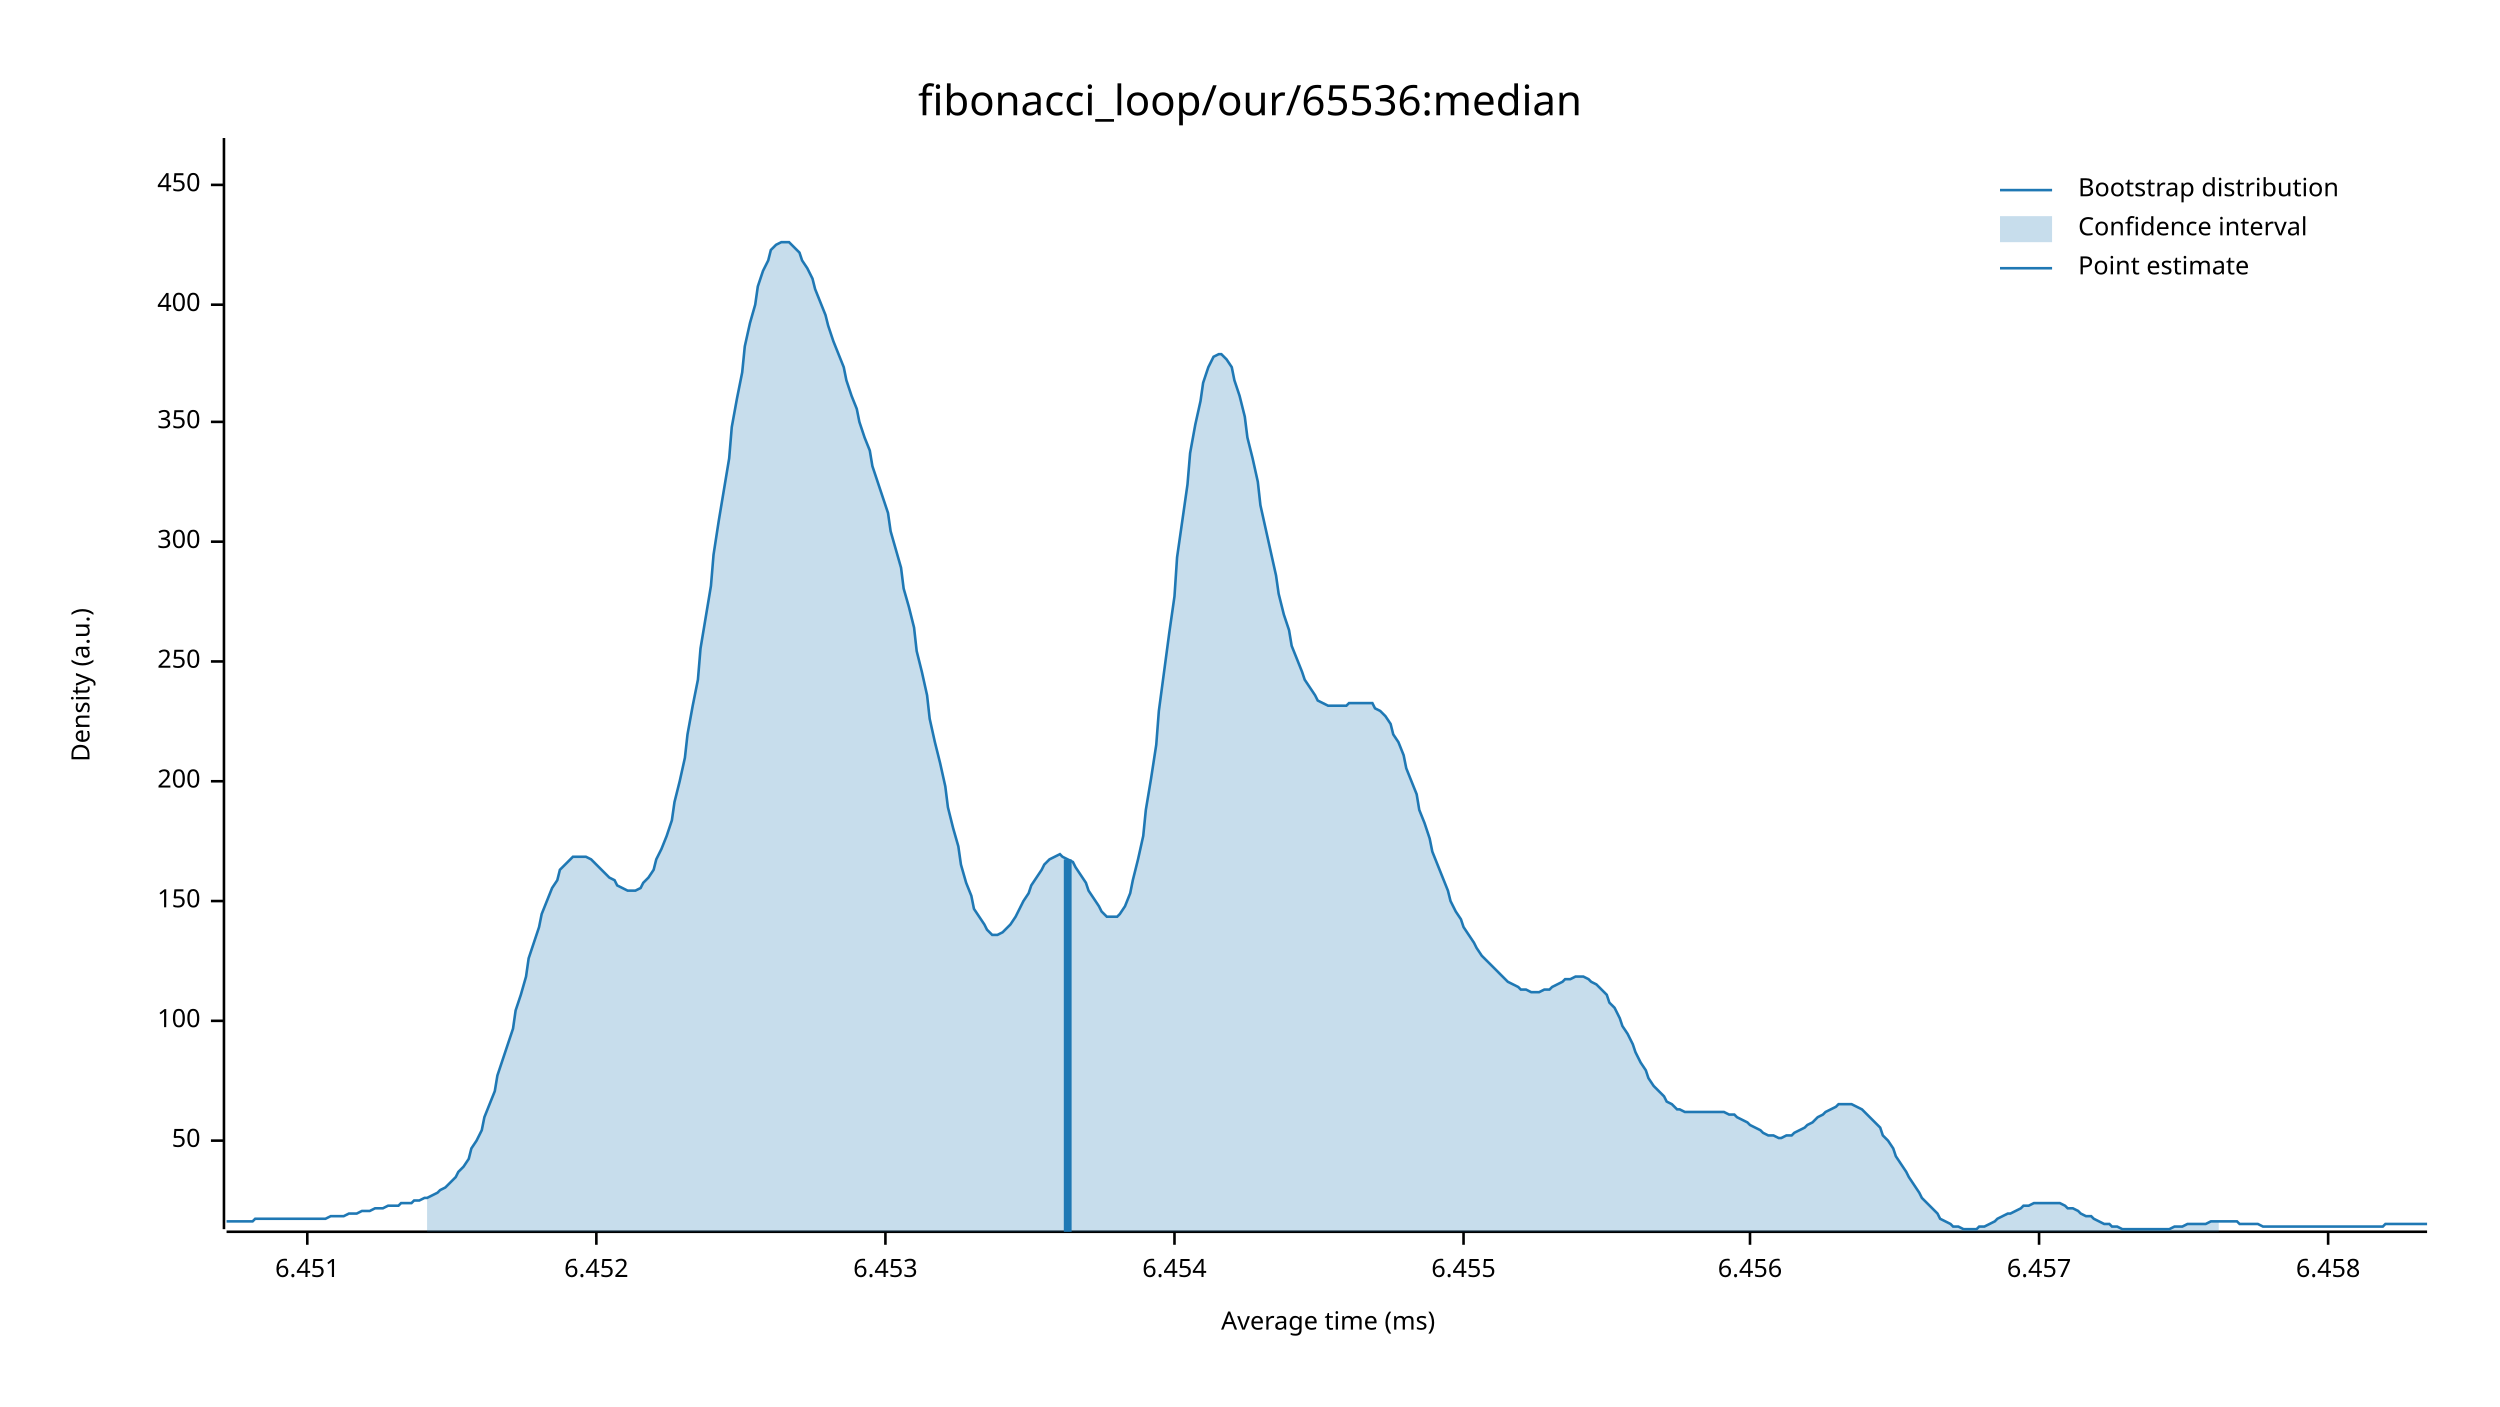
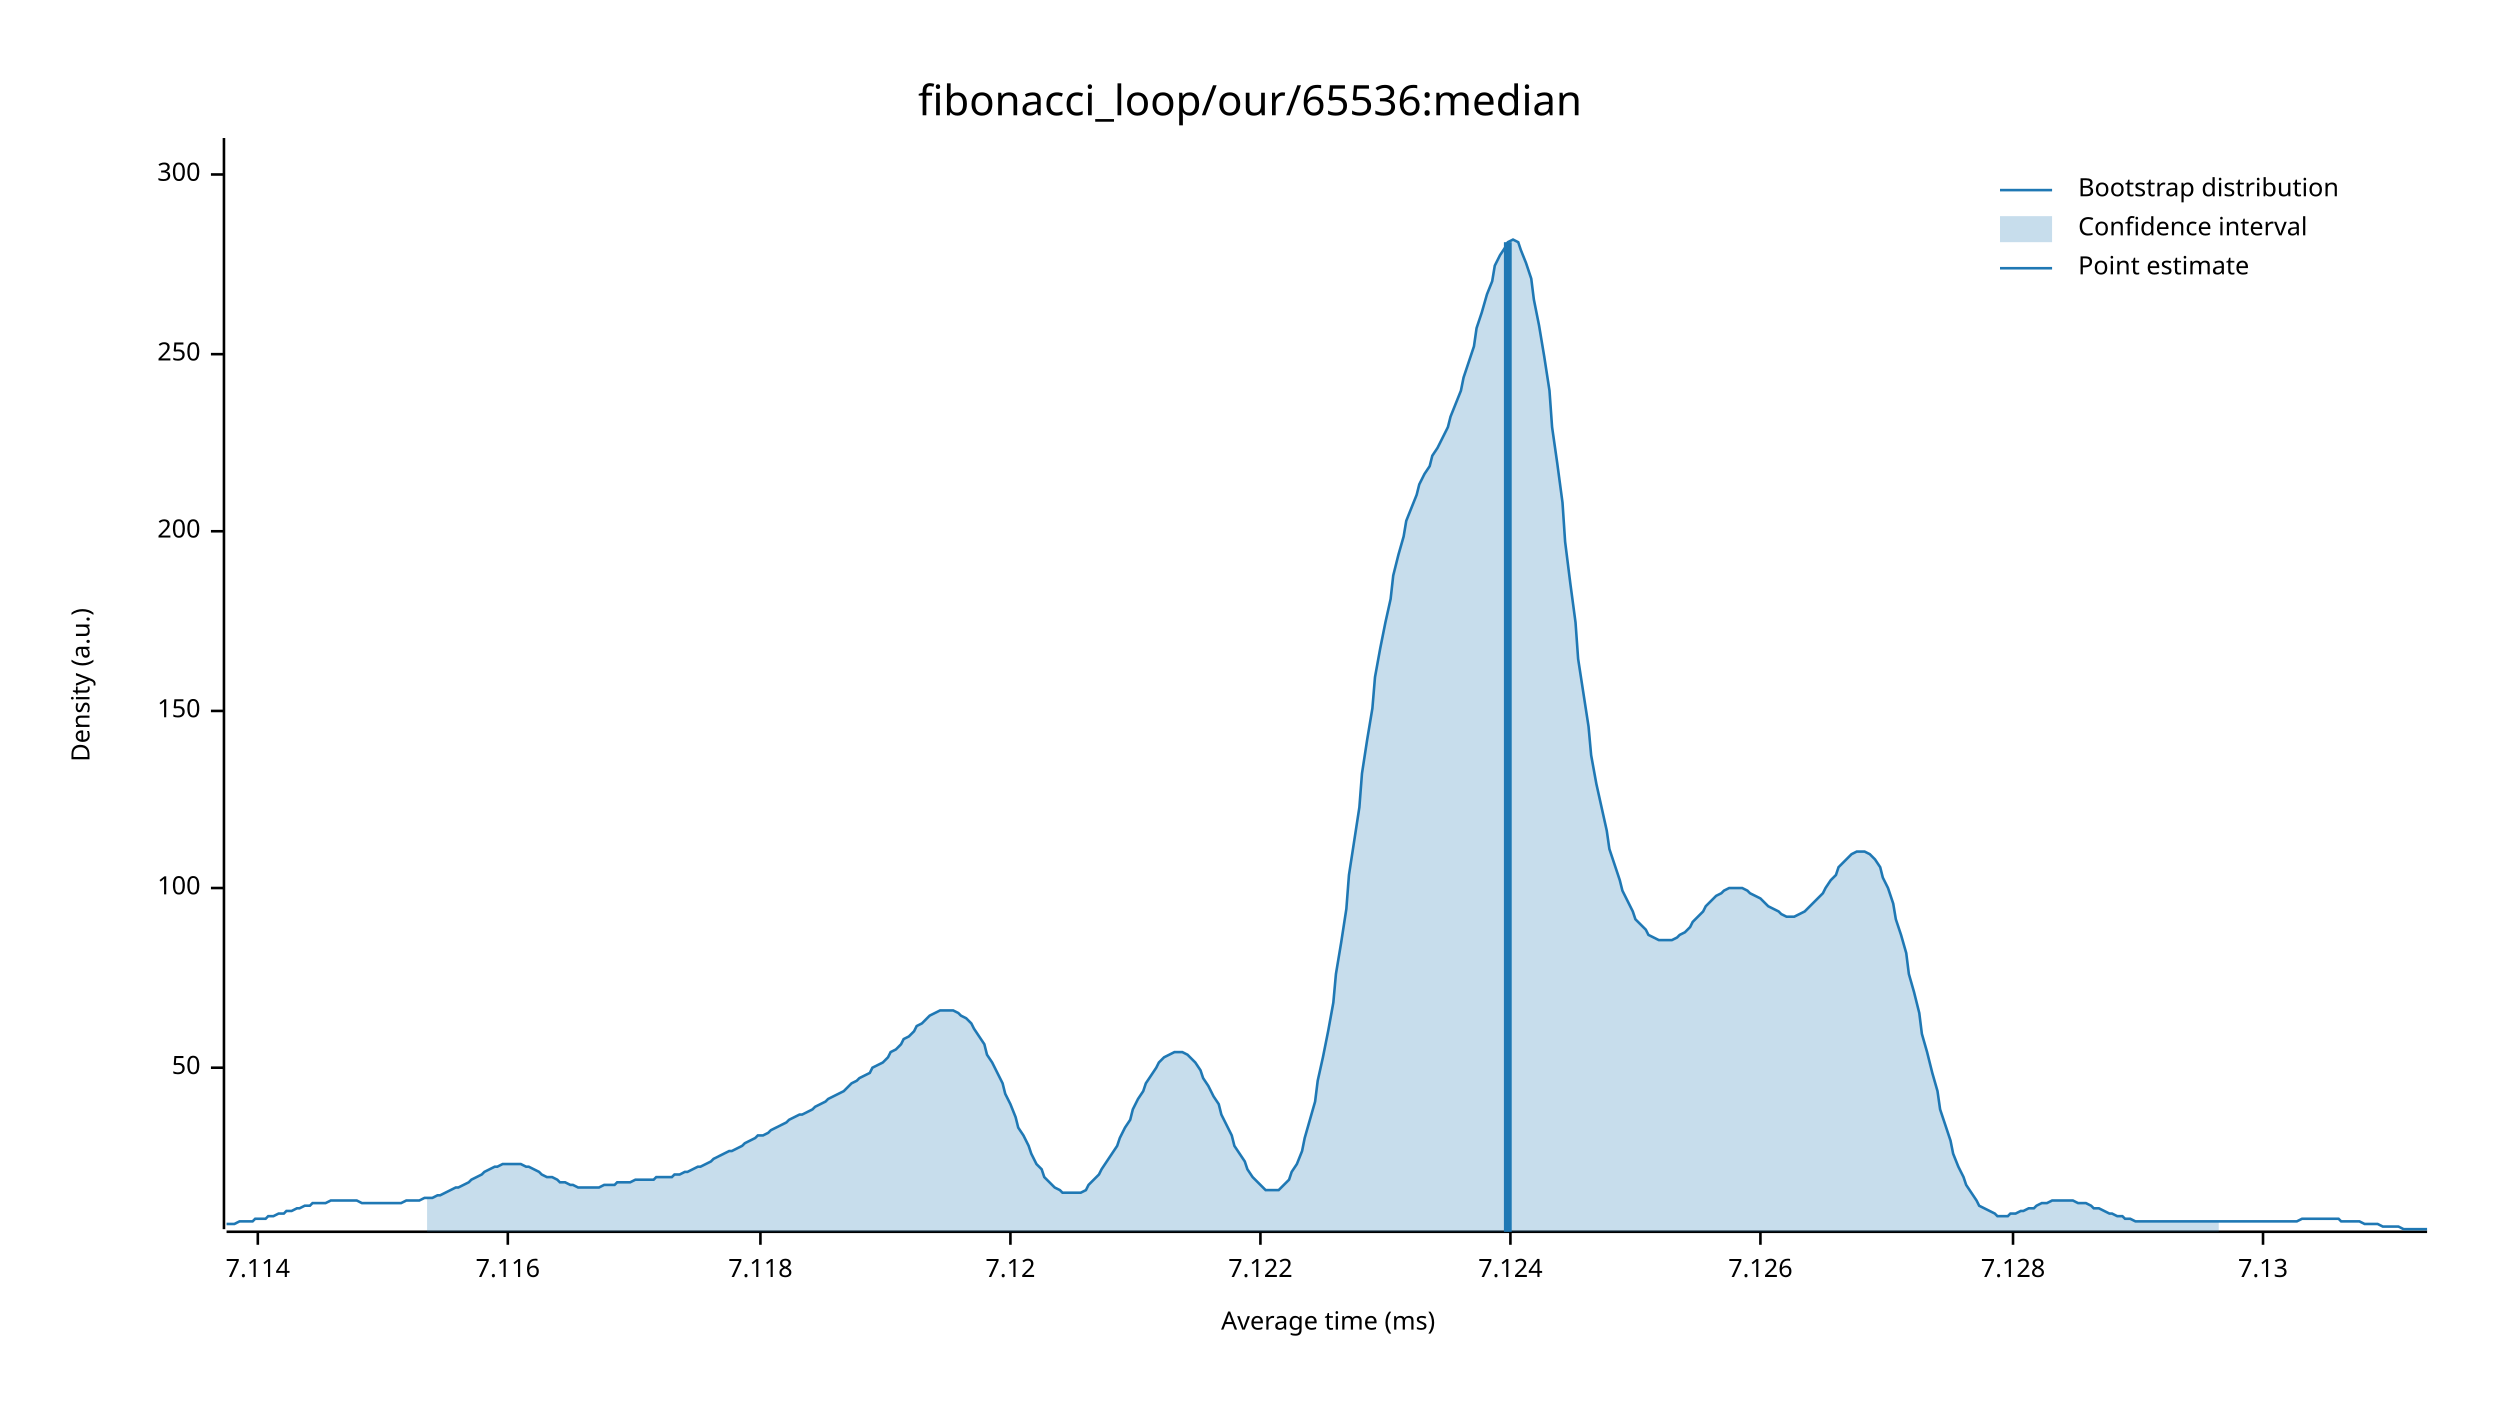
<svg xmlns="http://www.w3.org/2000/svg" width="960" height="540" viewBox="0 0 960 540">
  <text x="480" y="32" dy="0.76em" text-anchor="middle" font-family="sans-serif" font-size="16.129" opacity="1" fill="#000000">
fibonacci_loop/our/65536:median
</text>
  <text x="27" y="263" dy="0.76em" text-anchor="middle" font-family="sans-serif" font-size="9.677" opacity="1" fill="#000000" transform="rotate(270, 27, 263)">
Density (a.u.)
</text>
  <text x="510" y="513" dy="-0.5ex" text-anchor="middle" font-family="sans-serif" font-size="9.677" opacity="1" fill="#000000">
Average time (ms)
</text>
  <polyline fill="none" opacity="1" stroke="#000000" stroke-width="1" points="86,53 86,472 " />
-   <text x="77" y="438" dy="0.5ex" text-anchor="end" font-family="sans-serif" font-size="9.677" opacity="1" fill="#000000">
+   <text x="77" y="410" dy="0.5ex" text-anchor="end" font-family="sans-serif" font-size="9.677" opacity="1" fill="#000000">
50
</text>
-   <polyline fill="none" opacity="1" stroke="#000000" stroke-width="1" points="81,438 86,438 " />
-   <text x="77" y="392" dy="0.5ex" text-anchor="end" font-family="sans-serif" font-size="9.677" opacity="1" fill="#000000">
+   <polyline fill="none" opacity="1" stroke="#000000" stroke-width="1" points="81,410 86,410 " />
+   <text x="77" y="341" dy="0.5ex" text-anchor="end" font-family="sans-serif" font-size="9.677" opacity="1" fill="#000000">
100
</text>
-   <polyline fill="none" opacity="1" stroke="#000000" stroke-width="1" points="81,392 86,392 " />
-   <text x="77" y="346" dy="0.5ex" text-anchor="end" font-family="sans-serif" font-size="9.677" opacity="1" fill="#000000">
+   <polyline fill="none" opacity="1" stroke="#000000" stroke-width="1" points="81,341 86,341 " />
+   <text x="77" y="273" dy="0.5ex" text-anchor="end" font-family="sans-serif" font-size="9.677" opacity="1" fill="#000000">
150
</text>
-   <polyline fill="none" opacity="1" stroke="#000000" stroke-width="1" points="81,346 86,346 " />
-   <text x="77" y="300" dy="0.5ex" text-anchor="end" font-family="sans-serif" font-size="9.677" opacity="1" fill="#000000">
+   <polyline fill="none" opacity="1" stroke="#000000" stroke-width="1" points="81,273 86,273 " />
+   <text x="77" y="204" dy="0.5ex" text-anchor="end" font-family="sans-serif" font-size="9.677" opacity="1" fill="#000000">
200
</text>
-   <polyline fill="none" opacity="1" stroke="#000000" stroke-width="1" points="81,300 86,300 " />
-   <text x="77" y="254" dy="0.5ex" text-anchor="end" font-family="sans-serif" font-size="9.677" opacity="1" fill="#000000">
+   <polyline fill="none" opacity="1" stroke="#000000" stroke-width="1" points="81,204 86,204 " />
+   <text x="77" y="136" dy="0.5ex" text-anchor="end" font-family="sans-serif" font-size="9.677" opacity="1" fill="#000000">
250
</text>
-   <polyline fill="none" opacity="1" stroke="#000000" stroke-width="1" points="81,254 86,254 " />
-   <text x="77" y="208" dy="0.5ex" text-anchor="end" font-family="sans-serif" font-size="9.677" opacity="1" fill="#000000">
+   <polyline fill="none" opacity="1" stroke="#000000" stroke-width="1" points="81,136 86,136 " />
+   <text x="77" y="67" dy="0.5ex" text-anchor="end" font-family="sans-serif" font-size="9.677" opacity="1" fill="#000000">
300
</text>
-   <polyline fill="none" opacity="1" stroke="#000000" stroke-width="1" points="81,208 86,208 " />
-   <text x="77" y="162" dy="0.5ex" text-anchor="end" font-family="sans-serif" font-size="9.677" opacity="1" fill="#000000">
- 350
+   <polyline fill="none" opacity="1" stroke="#000000" stroke-width="1" points="81,67 86,67 " />
+   <polyline fill="none" opacity="1" stroke="#000000" stroke-width="1" points="87,473 932,473 " />
+   <text x="99" y="483" dy="0.76em" text-anchor="middle" font-family="sans-serif" font-size="9.677" opacity="1" fill="#000000">
+ 7.114
</text>
-   <polyline fill="none" opacity="1" stroke="#000000" stroke-width="1" points="81,162 86,162 " />
-   <text x="77" y="117" dy="0.5ex" text-anchor="end" font-family="sans-serif" font-size="9.677" opacity="1" fill="#000000">
- 400
+   <polyline fill="none" opacity="1" stroke="#000000" stroke-width="1" points="99,473 99,478 " />
+   <text x="195" y="483" dy="0.76em" text-anchor="middle" font-family="sans-serif" font-size="9.677" opacity="1" fill="#000000">
+ 7.116
</text>
-   <polyline fill="none" opacity="1" stroke="#000000" stroke-width="1" points="81,117 86,117 " />
-   <text x="77" y="71" dy="0.5ex" text-anchor="end" font-family="sans-serif" font-size="9.677" opacity="1" fill="#000000">
- 450
+   <polyline fill="none" opacity="1" stroke="#000000" stroke-width="1" points="195,473 195,478 " />
+   <text x="292" y="483" dy="0.76em" text-anchor="middle" font-family="sans-serif" font-size="9.677" opacity="1" fill="#000000">
+ 7.118
</text>
-   <polyline fill="none" opacity="1" stroke="#000000" stroke-width="1" points="81,71 86,71 " />
-   <polyline fill="none" opacity="1" stroke="#000000" stroke-width="1" points="87,473 932,473 " />
-   <text x="118" y="483" dy="0.76em" text-anchor="middle" font-family="sans-serif" font-size="9.677" opacity="1" fill="#000000">
- 6.451
+   <polyline fill="none" opacity="1" stroke="#000000" stroke-width="1" points="292,473 292,478 " />
+   <text x="388" y="483" dy="0.76em" text-anchor="middle" font-family="sans-serif" font-size="9.677" opacity="1" fill="#000000">
+ 7.12
</text>
-   <polyline fill="none" opacity="1" stroke="#000000" stroke-width="1" points="118,473 118,478 " />
-   <text x="229" y="483" dy="0.76em" text-anchor="middle" font-family="sans-serif" font-size="9.677" opacity="1" fill="#000000">
- 6.452
+   <polyline fill="none" opacity="1" stroke="#000000" stroke-width="1" points="388,473 388,478 " />
+   <text x="484" y="483" dy="0.76em" text-anchor="middle" font-family="sans-serif" font-size="9.677" opacity="1" fill="#000000">
+ 7.122
</text>
-   <polyline fill="none" opacity="1" stroke="#000000" stroke-width="1" points="229,473 229,478 " />
-   <text x="340" y="483" dy="0.76em" text-anchor="middle" font-family="sans-serif" font-size="9.677" opacity="1" fill="#000000">
- 6.453
+   <polyline fill="none" opacity="1" stroke="#000000" stroke-width="1" points="484,473 484,478 " />
+   <text x="580" y="483" dy="0.76em" text-anchor="middle" font-family="sans-serif" font-size="9.677" opacity="1" fill="#000000">
+ 7.124
</text>
-   <polyline fill="none" opacity="1" stroke="#000000" stroke-width="1" points="340,473 340,478 " />
-   <text x="451" y="483" dy="0.76em" text-anchor="middle" font-family="sans-serif" font-size="9.677" opacity="1" fill="#000000">
- 6.454
+   <polyline fill="none" opacity="1" stroke="#000000" stroke-width="1" points="580,473 580,478 " />
+   <text x="676" y="483" dy="0.76em" text-anchor="middle" font-family="sans-serif" font-size="9.677" opacity="1" fill="#000000">
+ 7.126
</text>
-   <polyline fill="none" opacity="1" stroke="#000000" stroke-width="1" points="451,473 451,478 " />
-   <text x="562" y="483" dy="0.76em" text-anchor="middle" font-family="sans-serif" font-size="9.677" opacity="1" fill="#000000">
- 6.455
+   <polyline fill="none" opacity="1" stroke="#000000" stroke-width="1" points="676,473 676,478 " />
+   <text x="773" y="483" dy="0.76em" text-anchor="middle" font-family="sans-serif" font-size="9.677" opacity="1" fill="#000000">
+ 7.128
</text>
-   <polyline fill="none" opacity="1" stroke="#000000" stroke-width="1" points="562,473 562,478 " />
-   <text x="672" y="483" dy="0.76em" text-anchor="middle" font-family="sans-serif" font-size="9.677" opacity="1" fill="#000000">
- 6.456
+   <polyline fill="none" opacity="1" stroke="#000000" stroke-width="1" points="773,473 773,478 " />
+   <text x="869" y="483" dy="0.76em" text-anchor="middle" font-family="sans-serif" font-size="9.677" opacity="1" fill="#000000">
+ 7.13
</text>
-   <polyline fill="none" opacity="1" stroke="#000000" stroke-width="1" points="672,473 672,478 " />
-   <text x="783" y="483" dy="0.76em" text-anchor="middle" font-family="sans-serif" font-size="9.677" opacity="1" fill="#000000">
- 6.457
- </text>
-   <polyline fill="none" opacity="1" stroke="#000000" stroke-width="1" points="783,473 783,478 " />
-   <text x="894" y="483" dy="0.76em" text-anchor="middle" font-family="sans-serif" font-size="9.677" opacity="1" fill="#000000">
- 6.458
- </text>
-   <polyline fill="none" opacity="1" stroke="#000000" stroke-width="1" points="894,473 894,478 " />
-   <polyline fill="none" opacity="1" stroke="#1F78B4" stroke-width="1" points="87,469 88,469 90,469 92,469 93,469 95,469 97,469 98,468 100,468 102,468 103,468 105,468 107,468 109,468 110,468 112,468 114,468 115,468 117,468 119,468 120,468 122,468 124,468 125,468 127,467 129,467 131,467 132,467 134,466 136,466 137,466 139,465 141,465 142,465 144,464 146,464 147,464 149,463 151,463 153,463 154,462 156,462 158,462 159,461 161,461 163,460 164,460 166,459 168,458 169,457 171,456 173,454 175,452 176,450 178,448 180,445 181,441 183,438 185,434 186,429 188,424 190,419 191,413 193,407 195,401 197,395 198,388 200,382 202,375 203,368 205,362 207,356 208,351 210,346 212,341 214,338 215,334 217,332 219,330 220,329 222,329 224,329 225,329 227,330 229,332 230,333 232,335 234,337 236,338 237,340 239,341 241,342 242,342 244,342 246,341 247,339 249,337 251,334 252,330 254,326 256,321 258,315 259,308 261,300 263,291 264,282 266,271 268,261 269,249 271,237 273,225 274,213 276,200 278,188 280,176 281,164 283,153 285,143 286,133 288,124 290,117 291,110 293,104 295,100 296,96 298,94 300,93 302,93 303,93 305,95 307,97 308,100 310,103 312,107 313,111 315,116 317,121 318,125 320,131 322,136 324,141 325,146 327,152 329,157 330,162 332,168 334,173 335,179 337,185 339,191 341,197 342,204 344,211 346,218 347,226 349,233 351,241 352,250 354,258 356,267 357,276 359,285 361,293 363,302 364,310 366,318 368,325 369,332 371,339 373,344 374,349 376,352 378,355 379,357 381,359 383,359 385,358 386,357 388,355 390,352 391,350 393,346 395,343 396,340 398,337 400,334 401,332 403,330 405,329 407,328 408,329 410,330 412,331 413,333 415,336 417,339 418,342 420,345 422,348 423,350 425,352 427,352 429,352 430,351 432,348 434,343 435,338 437,330 439,321 440,311 442,299 444,286 445,273 447,258 449,243 451,229 452,214 454,200 456,186 457,174 459,163 461,154 462,147 464,141 466,137 468,136 469,136 471,138 473,141 474,146 476,152 478,160 479,168 481,176 483,185 484,194 486,203 488,212 490,221 491,228 493,236 495,242 496,248 498,253 500,258 501,261 503,264 505,267 506,269 508,270 510,271 512,271 513,271 515,271 517,271 518,270 520,270 522,270 523,270 525,270 527,270 528,272 530,273 532,275 534,278 535,282 537,285 539,290 540,295 542,300 544,305 545,311 547,316 549,322 550,327 552,332 554,337 556,342 557,346 559,350 561,353 562,356 564,359 566,362 567,364 569,367 571,369 573,371 574,372 576,374 578,376 579,377 581,378 583,379 584,380 586,380 588,381 589,381 591,381 593,380 595,380 596,379 598,378 600,377 601,376 603,376 605,375 606,375 608,375 610,376 611,377 613,378 615,380 617,382 618,385 620,387 622,391 623,394 625,397 627,401 628,404 630,408 632,411 633,414 635,417 637,419 639,421 640,423 642,424 644,426 645,426 647,427 649,427 650,427 652,427 654,427 655,427 657,427 659,427 661,427 662,427 664,428 666,428 667,429 669,430 671,431 672,432 674,433 676,434 677,435 679,436 681,436 683,437 684,437 686,436 688,436 689,435 691,434 693,433 694,432 696,431 698,429 700,428 701,427 703,426 705,425 706,424 708,424 710,424 711,424 713,425 715,426 716,427 718,429 720,431 722,433 723,436 725,438 727,441 728,444 730,447 732,450 733,452 735,455 737,458 738,460 740,462 742,464 744,466 745,468 747,469 749,470 750,471 752,471 754,472 755,472 757,472 759,472 760,471 762,471 764,470 766,469 767,468 769,467 771,466 772,466 774,465 776,464 777,463 779,463 781,462 782,462 784,462 786,462 788,462 789,462 791,462 793,463 794,464 796,464 798,465 799,466 801,467 803,467 804,468 806,469 808,470 810,470 811,471 813,471 815,472 816,472 818,472 820,472 821,472 823,472 825,472 827,472 828,472 830,472 832,472 833,472 835,471 837,471 838,471 840,470 842,470 843,470 845,470 847,470 849,469 850,469 852,469 854,469 855,469 857,469 859,469 860,470 862,470 864,470 865,470 867,470 869,471 871,471 872,471 874,471 876,471 877,471 879,471 881,471 882,471 884,471 886,471 887,471 889,471 891,471 893,471 894,471 896,471 898,471 899,471 901,471 903,471 904,471 906,471 908,471 909,471 911,471 913,471 915,471 916,470 918,470 920,470 921,470 923,470 925,470 926,470 928,470 930,470 932,470 " />
-   <polygon opacity="0.25" fill="#1F78B4" points="164,460 166,459 168,458 169,457 171,456 173,454 175,452 176,450 178,448 180,445 181,441 183,438 185,434 186,429 188,424 190,419 191,413 193,407 195,401 197,395 198,388 200,382 202,375 203,368 205,362 207,356 208,351 210,346 212,341 214,338 215,334 217,332 219,330 220,329 222,329 224,329 225,329 227,330 229,332 230,333 232,335 234,337 236,338 237,340 239,341 241,342 242,342 244,342 246,341 247,339 249,337 251,334 252,330 254,326 256,321 258,315 259,308 261,300 263,291 264,282 266,271 268,261 269,249 271,237 273,225 274,213 276,200 278,188 280,176 281,164 283,153 285,143 286,133 288,124 290,117 291,110 293,104 295,100 296,96 298,94 300,93 302,93 303,93 305,95 307,97 308,100 310,103 312,107 313,111 315,116 317,121 318,125 320,131 322,136 324,141 325,146 327,152 329,157 330,162 332,168 334,173 335,179 337,185 339,191 341,197 342,204 344,211 346,218 347,226 349,233 351,241 352,250 354,258 356,267 357,276 359,285 361,293 363,302 364,310 366,318 368,325 369,332 371,339 373,344 374,349 376,352 378,355 379,357 381,359 383,359 385,358 386,357 388,355 390,352 391,350 393,346 395,343 396,340 398,337 400,334 401,332 403,330 405,329 407,328 408,329 410,330 412,331 413,333 415,336 417,339 418,342 420,345 422,348 423,350 425,352 427,352 429,352 430,351 432,348 434,343 435,338 437,330 439,321 440,311 442,299 444,286 445,273 447,258 449,243 451,229 452,214 454,200 456,186 457,174 459,163 461,154 462,147 464,141 466,137 468,136 469,136 471,138 473,141 474,146 476,152 478,160 479,168 481,176 483,185 484,194 486,203 488,212 490,221 491,228 493,236 495,242 496,248 498,253 500,258 501,261 503,264 505,267 506,269 508,270 510,271 512,271 513,271 515,271 517,271 518,270 520,270 522,270 523,270 525,270 527,270 528,272 530,273 532,275 534,278 535,282 537,285 539,290 540,295 542,300 544,305 545,311 547,316 549,322 550,327 552,332 554,337 556,342 557,346 559,350 561,353 562,356 564,359 566,362 567,364 569,367 571,369 573,371 574,372 576,374 578,376 579,377 581,378 583,379 584,380 586,380 588,381 589,381 591,381 593,380 595,380 596,379 598,378 600,377 601,376 603,376 605,375 606,375 608,375 610,376 611,377 613,378 615,380 617,382 618,385 620,387 622,391 623,394 625,397 627,401 628,404 630,408 632,411 633,414 635,417 637,419 639,421 640,423 642,424 644,426 645,426 647,427 649,427 650,427 652,427 654,427 655,427 657,427 659,427 661,427 662,427 664,428 666,428 667,429 669,430 671,431 672,432 674,433 676,434 677,435 679,436 681,436 683,437 684,437 686,436 688,436 689,435 691,434 693,433 694,432 696,431 698,429 700,428 701,427 703,426 705,425 706,424 708,424 710,424 711,424 713,425 715,426 716,427 718,429 720,431 722,433 723,436 725,438 727,441 728,444 730,447 732,450 733,452 735,455 737,458 738,460 740,462 742,464 744,466 745,468 747,469 749,470 750,471 752,471 754,472 755,472 757,472 759,472 760,471 762,471 764,470 766,469 767,468 769,467 771,466 772,466 774,465 776,464 777,463 779,463 781,462 782,462 784,462 786,462 788,462 789,462 791,462 793,463 794,464 796,464 798,465 799,466 801,467 803,467 804,468 806,469 808,470 810,470 811,471 813,471 815,472 816,472 818,472 820,472 821,472 823,472 825,472 827,472 828,472 830,472 832,472 833,472 835,471 837,471 838,471 840,470 842,470 843,470 845,470 847,470 849,469 850,469 852,469 852,473 164,473 " />
-   <polyline fill="none" opacity="1" stroke="#1F78B4" stroke-width="3" points="410,473 410,330 " />
+   <polyline fill="none" opacity="1" stroke="#000000" stroke-width="1" points="869,473 869,478 " />
+   <polyline fill="none" opacity="1" stroke="#1F78B4" stroke-width="1" points="87,470 88,470 90,470 92,469 93,469 95,469 97,469 98,468 100,468 102,468 103,467 105,467 107,466 109,466 110,465 112,465 114,464 115,464 117,463 119,463 120,462 122,462 124,462 125,462 127,461 129,461 131,461 132,461 134,461 136,461 137,461 139,462 141,462 142,462 144,462 146,462 147,462 149,462 151,462 153,462 154,462 156,461 158,461 159,461 161,461 163,460 164,460 166,460 168,459 169,459 171,458 173,457 175,456 176,456 178,455 180,454 181,453 183,452 185,451 186,450 188,449 190,448 191,448 193,447 195,447 197,447 198,447 200,447 202,448 203,448 205,449 207,450 208,451 210,452 212,452 214,453 215,454 217,454 219,455 220,455 222,456 224,456 225,456 227,456 229,456 230,456 232,455 234,455 236,455 237,454 239,454 241,454 242,454 244,453 246,453 247,453 249,453 251,453 252,452 254,452 256,452 258,452 259,451 261,451 263,450 264,450 266,449 268,448 269,448 271,447 273,446 274,445 276,444 278,443 280,442 281,442 283,441 285,440 286,439 288,438 290,437 291,436 293,436 295,435 296,434 298,433 300,432 302,431 303,430 305,429 307,428 308,428 310,427 312,426 313,425 315,424 317,423 318,422 320,421 322,420 324,419 325,418 327,416 329,415 330,414 332,413 334,412 335,410 337,409 339,408 341,406 342,404 344,403 346,401 347,399 349,398 351,396 352,394 354,393 356,391 357,390 359,389 361,388 363,388 364,388 366,388 368,389 369,390 371,391 373,393 374,395 376,398 378,401 379,405 381,408 383,412 385,416 386,420 388,424 390,429 391,433 393,436 395,440 396,443 398,447 400,449 401,452 403,454 405,456 407,457 408,458 410,458 412,458 413,458 415,458 417,457 418,455 420,453 422,451 423,449 425,446 427,443 429,440 430,437 432,433 434,430 435,426 437,422 439,419 440,416 442,413 444,410 445,408 447,406 449,405 451,404 452,404 454,404 456,405 457,406 459,408 461,411 462,414 464,417 466,421 468,424 469,428 471,432 473,436 474,440 476,443 478,446 479,449 481,452 483,454 484,455 486,457 488,457 490,457 491,457 493,455 495,453 496,450 498,447 500,442 501,437 503,430 505,423 506,415 508,406 510,396 512,385 513,374 515,362 517,349 518,336 520,323 522,310 523,297 525,284 527,272 528,260 530,249 532,239 534,230 535,221 537,213 539,206 540,200 542,195 544,190 545,186 547,182 549,179 550,175 552,172 554,168 556,164 557,160 559,155 561,150 562,145 564,139 566,133 567,126 569,120 571,113 573,108 574,102 576,98 578,95 579,93 581,92 583,93 584,96 586,101 588,107 589,115 591,125 593,137 595,150 596,164 598,178 600,193 601,208 603,224 605,239 606,253 608,266 610,279 611,290 613,301 615,310 617,319 618,326 620,332 622,338 623,342 625,346 627,350 628,353 630,355 632,357 633,359 635,360 637,361 639,361 640,361 642,361 644,360 645,359 647,358 649,356 650,354 652,352 654,350 655,348 657,346 659,344 661,343 662,342 664,341 666,341 667,341 669,341 671,342 672,343 674,344 676,345 677,346 679,348 681,349 683,350 684,351 686,352 688,352 689,352 691,351 693,350 694,349 696,347 698,345 700,343 701,341 703,338 705,336 706,333 708,331 710,329 711,328 713,327 715,327 716,327 718,328 720,330 722,333 723,337 725,341 727,347 728,353 730,359 732,366 733,374 735,381 737,389 738,397 740,404 742,412 744,419 745,426 747,432 749,438 750,443 752,448 754,452 755,455 757,458 759,461 760,463 762,464 764,465 766,466 767,467 769,467 771,467 772,466 774,466 776,465 777,465 779,464 781,464 782,463 784,462 786,462 788,461 789,461 791,461 793,461 794,461 796,461 798,462 799,462 801,462 803,463 804,464 806,464 808,465 810,466 811,466 813,467 815,467 816,468 818,468 820,469 821,469 823,469 825,469 827,469 828,469 830,469 832,469 833,469 835,469 837,469 838,469 840,469 842,469 843,469 845,469 847,469 849,469 850,469 852,469 854,469 855,469 857,469 859,469 860,469 862,469 864,469 865,469 867,469 869,469 871,469 872,469 874,469 876,469 877,469 879,469 881,469 882,469 884,468 886,468 887,468 889,468 891,468 893,468 894,468 896,468 898,468 899,469 901,469 903,469 904,469 906,469 908,470 909,470 911,470 913,470 915,471 916,471 918,471 920,471 921,471 923,472 925,472 926,472 928,472 930,472 932,472 " />
+   <polygon opacity="0.25" fill="#1F78B4" points="164,460 166,460 168,459 169,459 171,458 173,457 175,456 176,456 178,455 180,454 181,453 183,452 185,451 186,450 188,449 190,448 191,448 193,447 195,447 197,447 198,447 200,447 202,448 203,448 205,449 207,450 208,451 210,452 212,452 214,453 215,454 217,454 219,455 220,455 222,456 224,456 225,456 227,456 229,456 230,456 232,455 234,455 236,455 237,454 239,454 241,454 242,454 244,453 246,453 247,453 249,453 251,453 252,452 254,452 256,452 258,452 259,451 261,451 263,450 264,450 266,449 268,448 269,448 271,447 273,446 274,445 276,444 278,443 280,442 281,442 283,441 285,440 286,439 288,438 290,437 291,436 293,436 295,435 296,434 298,433 300,432 302,431 303,430 305,429 307,428 308,428 310,427 312,426 313,425 315,424 317,423 318,422 320,421 322,420 324,419 325,418 327,416 329,415 330,414 332,413 334,412 335,410 337,409 339,408 341,406 342,404 344,403 346,401 347,399 349,398 351,396 352,394 354,393 356,391 357,390 359,389 361,388 363,388 364,388 366,388 368,389 369,390 371,391 373,393 374,395 376,398 378,401 379,405 381,408 383,412 385,416 386,420 388,424 390,429 391,433 393,436 395,440 396,443 398,447 400,449 401,452 403,454 405,456 407,457 408,458 410,458 412,458 413,458 415,458 417,457 418,455 420,453 422,451 423,449 425,446 427,443 429,440 430,437 432,433 434,430 435,426 437,422 439,419 440,416 442,413 444,410 445,408 447,406 449,405 451,404 452,404 454,404 456,405 457,406 459,408 461,411 462,414 464,417 466,421 468,424 469,428 471,432 473,436 474,440 476,443 478,446 479,449 481,452 483,454 484,455 486,457 488,457 490,457 491,457 493,455 495,453 496,450 498,447 500,442 501,437 503,430 505,423 506,415 508,406 510,396 512,385 513,374 515,362 517,349 518,336 520,323 522,310 523,297 525,284 527,272 528,260 530,249 532,239 534,230 535,221 537,213 539,206 540,200 542,195 544,190 545,186 547,182 549,179 550,175 552,172 554,168 556,164 557,160 559,155 561,150 562,145 564,139 566,133 567,126 569,120 571,113 573,108 574,102 576,98 578,95 579,93 581,92 583,93 584,96 586,101 588,107 589,115 591,125 593,137 595,150 596,164 598,178 600,193 601,208 603,224 605,239 606,253 608,266 610,279 611,290 613,301 615,310 617,319 618,326 620,332 622,338 623,342 625,346 627,350 628,353 630,355 632,357 633,359 635,360 637,361 639,361 640,361 642,361 644,360 645,359 647,358 649,356 650,354 652,352 654,350 655,348 657,346 659,344 661,343 662,342 664,341 666,341 667,341 669,341 671,342 672,343 674,344 676,345 677,346 679,348 681,349 683,350 684,351 686,352 688,352 689,352 691,351 693,350 694,349 696,347 698,345 700,343 701,341 703,338 705,336 706,333 708,331 710,329 711,328 713,327 715,327 716,327 718,328 720,330 722,333 723,337 725,341 727,347 728,353 730,359 732,366 733,374 735,381 737,389 738,397 740,404 742,412 744,419 745,426 747,432 749,438 750,443 752,448 754,452 755,455 757,458 759,461 760,463 762,464 764,465 766,466 767,467 769,467 771,467 772,466 774,466 776,465 777,465 779,464 781,464 782,463 784,462 786,462 788,461 789,461 791,461 793,461 794,461 796,461 798,462 799,462 801,462 803,463 804,464 806,464 808,465 810,466 811,466 813,467 815,467 816,468 818,468 820,469 821,469 823,469 825,469 827,469 828,469 830,469 832,469 833,469 835,469 837,469 838,469 840,469 842,469 843,469 845,469 847,469 849,469 850,469 852,469 852,473 164,473 " />
+   <polyline fill="none" opacity="1" stroke="#1F78B4" stroke-width="3" points="579,473 579,93 " />
  <text x="798" y="68" dy="0.76em" text-anchor="start" font-family="sans-serif" font-size="9.677" opacity="1" fill="#000000">
Bootstrap distribution
</text>
  <text x="798" y="83" dy="0.76em" text-anchor="start" font-family="sans-serif" font-size="9.677" opacity="1" fill="#000000">
Confidence interval
</text>
  <text x="798" y="98" dy="0.76em" text-anchor="start" font-family="sans-serif" font-size="9.677" opacity="1" fill="#000000">
Point estimate
</text>
  <polyline fill="none" opacity="1" stroke="#1F78B4" stroke-width="1" points="768,73 788,73 " />
  <rect x="768" y="83" width="20" height="10" opacity="0.25" fill="#1F78B4" stroke="none" />
  <polyline fill="none" opacity="1" stroke="#1F78B4" stroke-width="1" points="768,103 788,103 " />
</svg>
